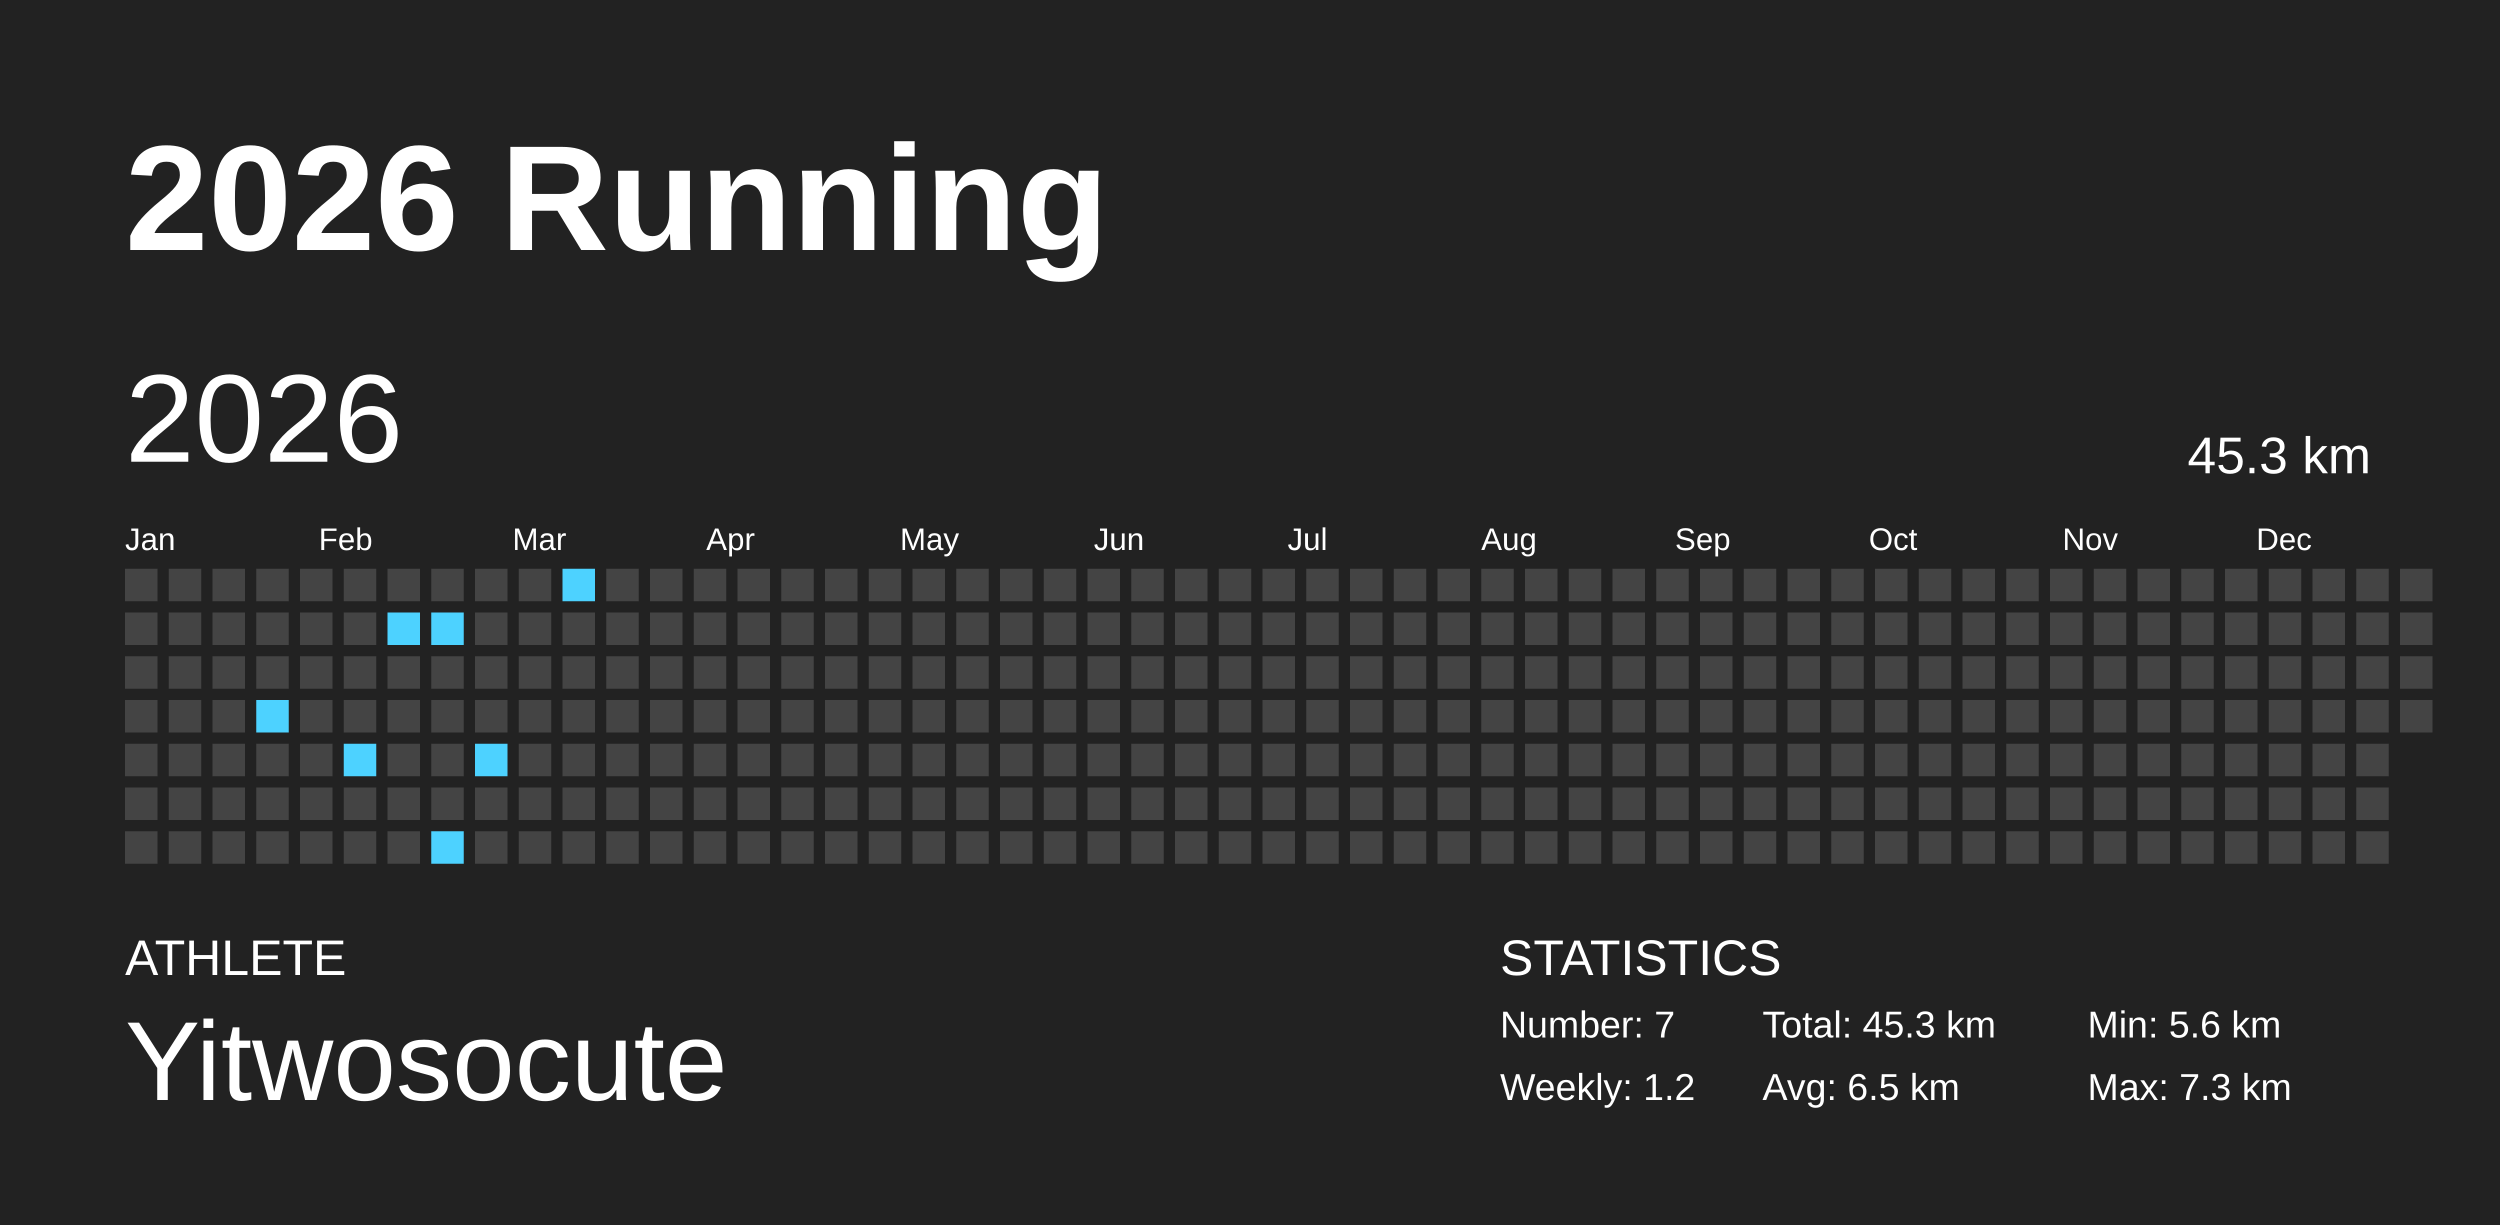
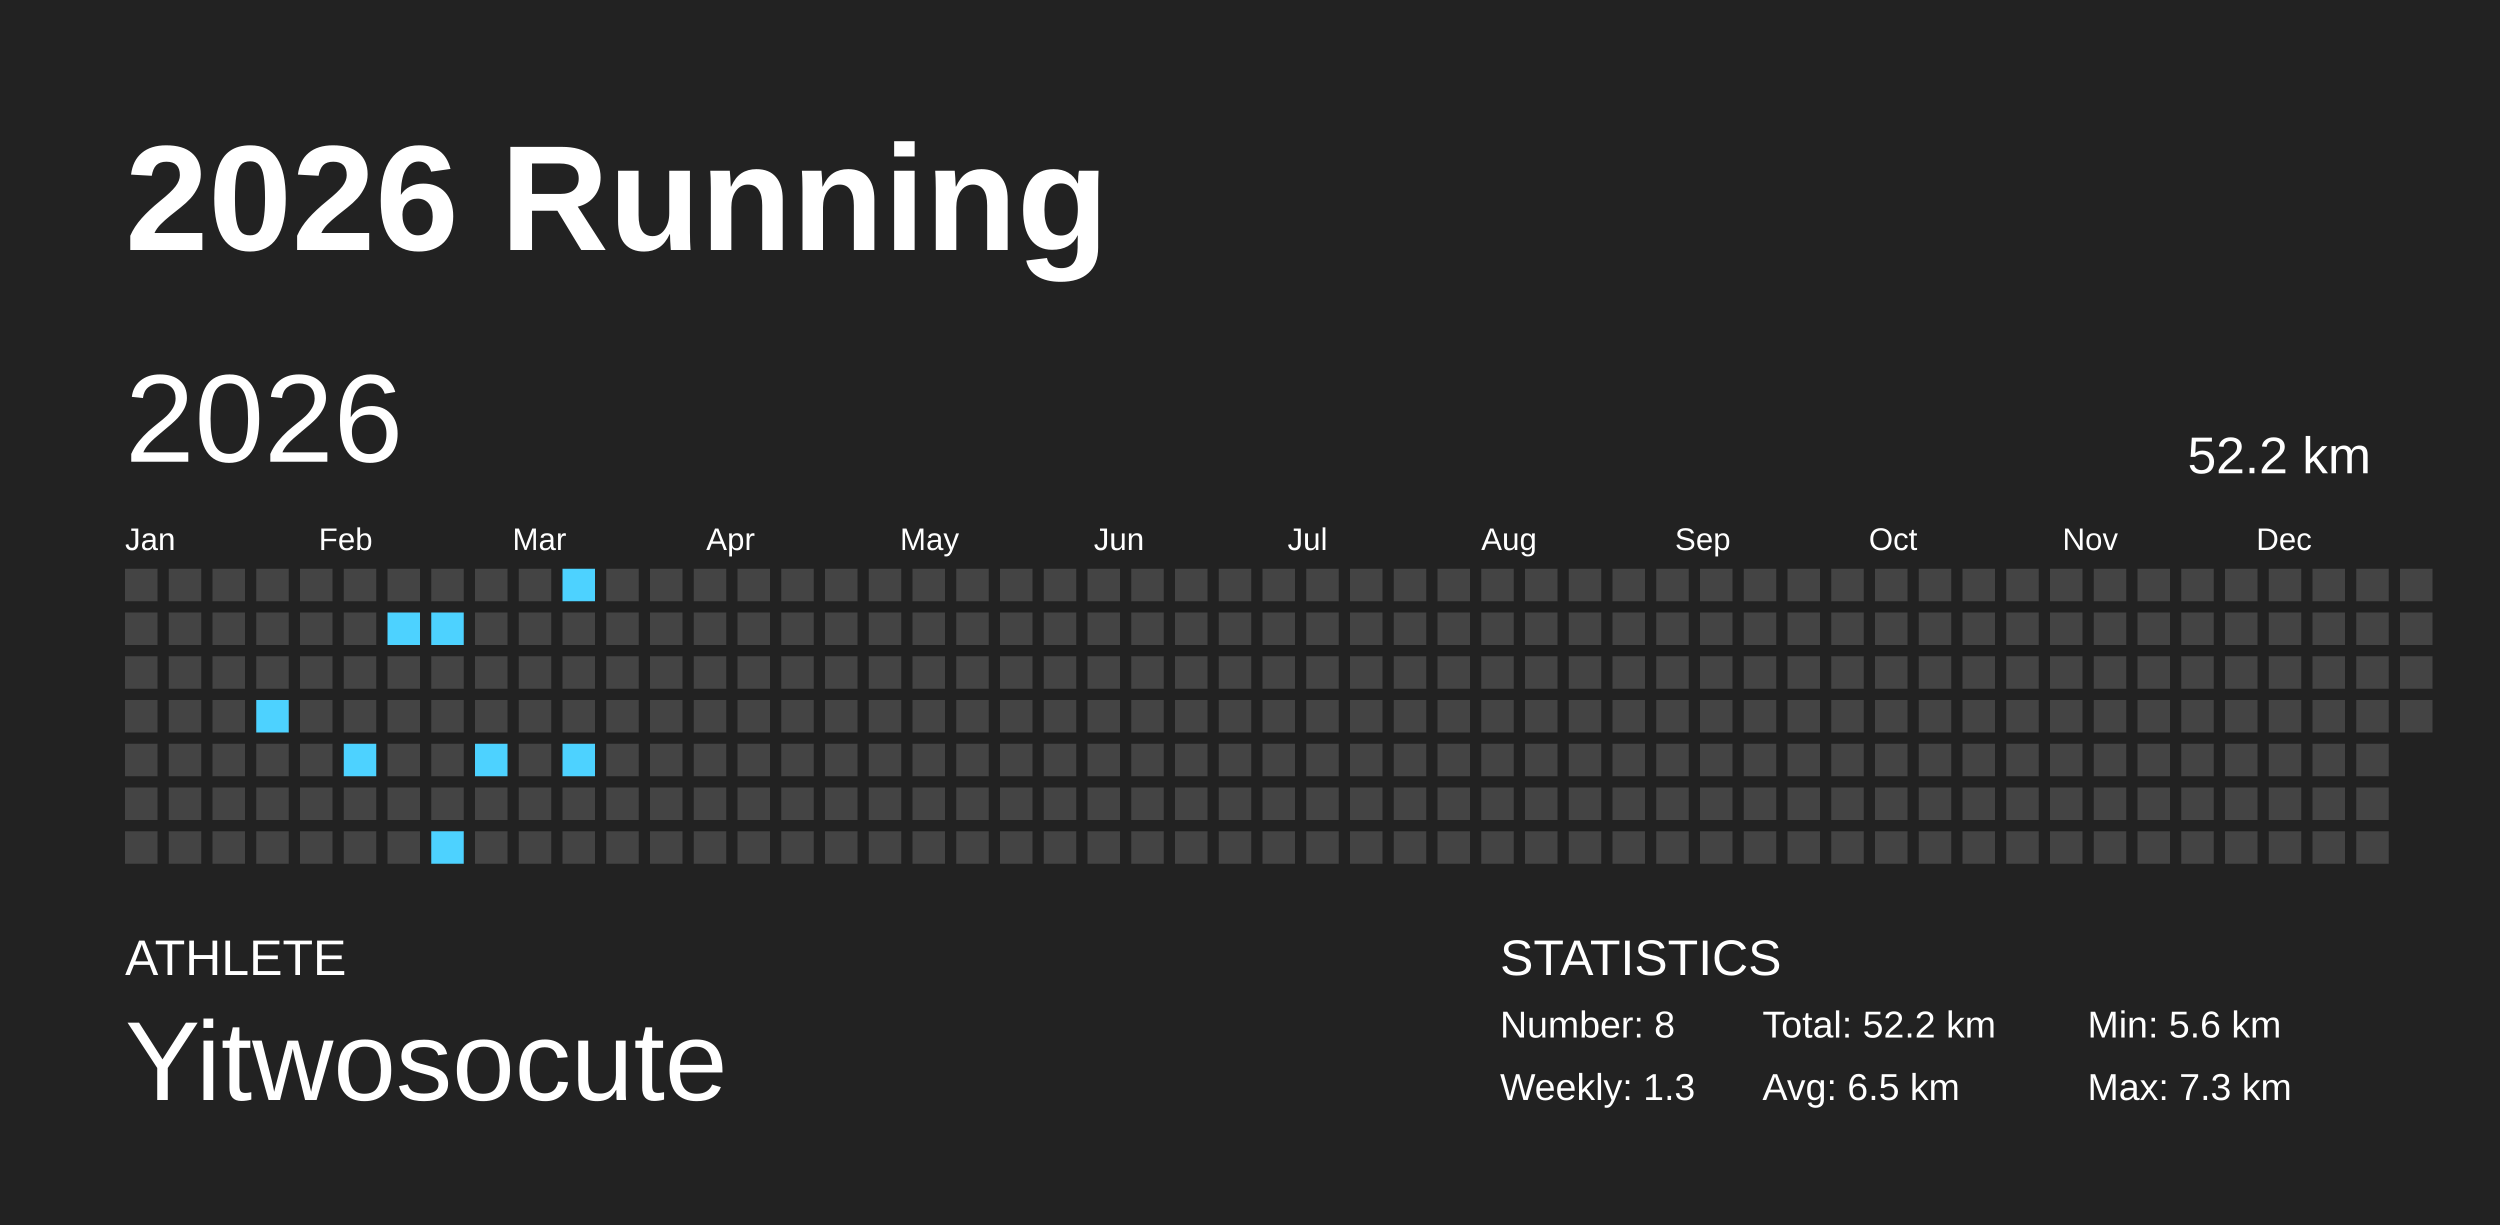
<svg xmlns="http://www.w3.org/2000/svg" baseProfile="full" height="98mm" version="1.1" viewBox="0,0,200,98" width="200mm">
  <defs />
  <rect fill="#222222" height="98" width="200" x="0" y="0" />
  <text fill="#FFFFFF" style="font-size:12px; font-family:Arial; font-weight:bold;" x="10" y="20">2026 Running</text>
  <text fill="#FFFFFF" style="font-size:4px; font-family:Arial" x="10" y="78">ATHLETE</text>
  <text fill="#FFFFFF" style="font-size:9px; font-family:Arial" x="10" y="88">Yitwosocute</text>
  <text fill="#FFFFFF" style="font-size:4px; font-family:Arial" x="120" y="78">STATISTICS</text>
-   <text fill="#FFFFFF" style="font-size:3px; font-family:Arial" x="120" y="83">Number: 7</text>
-   <text fill="#FFFFFF" style="font-size:3px; font-family:Arial" x="120" y="88">Weekly: 1.2</text>
-   <text fill="#FFFFFF" style="font-size:3px; font-family:Arial" x="141" y="83">Total: 45.3 km</text>
+   <text fill="#FFFFFF" style="font-size:3px; font-family:Arial" x="120" y="83">Number: 8</text>
+   <text fill="#FFFFFF" style="font-size:3px; font-family:Arial" x="120" y="88">Weekly: 1.3</text>
+   <text fill="#FFFFFF" style="font-size:3px; font-family:Arial" x="141" y="83">Total: 52.2 km</text>
  <text fill="#FFFFFF" style="font-size:3px; font-family:Arial" x="141" y="88">Avg: 6.5 km</text>
  <text fill="#FFFFFF" style="font-size:3px; font-family:Arial" x="167" y="83">Min: 5.6 km</text>
  <text fill="#FFFFFF" style="font-size:3px; font-family:Arial" x="167" y="88">Max: 7.3 km</text>
  <text dominant-baseline="hanging" fill="#FFFFFF" style="font-size:10.0px; font-family:Arial;" x="10" y="30">2026</text>
-   <text dominant-baseline="hanging" fill="#FFFFFF" style="font-size:4.125px; font-family:Arial;" x="175" y="35">45.3 km</text>
+   <text dominant-baseline="hanging" fill="#FFFFFF" style="font-size:4.125px; font-family:Arial;" x="175" y="35">52.2 km</text>
  <text fill="#FFFFFF" style="font-size:2.5px; font-family:Arial" x="10.0" y="44">Jan</text>
  <text fill="#FFFFFF" style="font-size:2.5px; font-family:Arial" x="25.5" y="44">Feb</text>
  <text fill="#FFFFFF" style="font-size:2.5px; font-family:Arial" x="41.0" y="44">Mar</text>
  <text fill="#FFFFFF" style="font-size:2.5px; font-family:Arial" x="56.5" y="44">Apr</text>
  <text fill="#FFFFFF" style="font-size:2.5px; font-family:Arial" x="72.0" y="44">May</text>
  <text fill="#FFFFFF" style="font-size:2.5px; font-family:Arial" x="87.5" y="44">Jun</text>
  <text fill="#FFFFFF" style="font-size:2.5px; font-family:Arial" x="103.0" y="44">Jul</text>
  <text fill="#FFFFFF" style="font-size:2.5px; font-family:Arial" x="118.5" y="44">Aug</text>
  <text fill="#FFFFFF" style="font-size:2.5px; font-family:Arial" x="134.0" y="44">Sep</text>
  <text fill="#FFFFFF" style="font-size:2.5px; font-family:Arial" x="149.5" y="44">Oct</text>
  <text fill="#FFFFFF" style="font-size:2.5px; font-family:Arial" x="165.0" y="44">Nov</text>
  <text fill="#FFFFFF" style="font-size:2.5px; font-family:Arial" x="180.5" y="44">Dec</text>
  <rect fill="#444444" height="2.6" width="2.6" x="10.0" y="45.5" />
  <rect fill="#444444" height="2.6" width="2.6" x="10.0" y="49.0" />
  <rect fill="#444444" height="2.6" width="2.6" x="10.0" y="52.5" />
  <rect fill="#444444" height="2.6" width="2.6" x="10.0" y="56.0" />
  <rect fill="#444444" height="2.6" width="2.6" x="10.0" y="59.5" />
  <rect fill="#444444" height="2.6" width="2.6" x="10.0" y="63.0" />
  <rect fill="#444444" height="2.6" width="2.6" x="10.0" y="66.5" />
  <rect fill="#444444" height="2.6" width="2.6" x="13.5" y="45.5" />
  <rect fill="#444444" height="2.6" width="2.6" x="13.5" y="49.0" />
  <rect fill="#444444" height="2.6" width="2.6" x="13.5" y="52.5" />
  <rect fill="#444444" height="2.6" width="2.6" x="13.5" y="56.0" />
  <rect fill="#444444" height="2.6" width="2.6" x="13.5" y="59.5" />
  <rect fill="#444444" height="2.6" width="2.6" x="13.5" y="63.0" />
  <rect fill="#444444" height="2.6" width="2.6" x="13.5" y="66.5" />
  <rect fill="#444444" height="2.6" width="2.6" x="17.0" y="45.5" />
  <rect fill="#444444" height="2.6" width="2.6" x="17.0" y="49.0" />
  <rect fill="#444444" height="2.6" width="2.6" x="17.0" y="52.5" />
  <rect fill="#444444" height="2.6" width="2.6" x="17.0" y="56.0" />
  <rect fill="#444444" height="2.6" width="2.6" x="17.0" y="59.5" />
  <rect fill="#444444" height="2.6" width="2.6" x="17.0" y="63.0" />
  <rect fill="#444444" height="2.6" width="2.6" x="17.0" y="66.5" />
  <rect fill="#444444" height="2.6" width="2.6" x="20.5" y="45.5" />
  <rect fill="#444444" height="2.6" width="2.6" x="20.5" y="49.0" />
  <rect fill="#444444" height="2.6" width="2.6" x="20.5" y="52.5" />
  <rect fill="#4dd2ff" height="2.6" width="2.6" x="20.5" y="56.0" />
  <rect fill="#444444" height="2.6" width="2.6" x="20.5" y="59.5" />
  <rect fill="#444444" height="2.6" width="2.6" x="20.5" y="63.0" />
  <rect fill="#444444" height="2.6" width="2.6" x="20.5" y="66.5" />
  <rect fill="#444444" height="2.6" width="2.6" x="24.0" y="45.5" />
  <rect fill="#444444" height="2.6" width="2.6" x="24.0" y="49.0" />
  <rect fill="#444444" height="2.6" width="2.6" x="24.0" y="52.5" />
  <rect fill="#444444" height="2.6" width="2.6" x="24.0" y="56.0" />
  <rect fill="#444444" height="2.6" width="2.6" x="24.0" y="59.5" />
  <rect fill="#444444" height="2.6" width="2.6" x="24.0" y="63.0" />
  <rect fill="#444444" height="2.6" width="2.6" x="24.0" y="66.5" />
  <rect fill="#444444" height="2.6" width="2.6" x="27.5" y="45.5" />
  <rect fill="#444444" height="2.6" width="2.6" x="27.5" y="49.0" />
  <rect fill="#444444" height="2.6" width="2.6" x="27.5" y="52.5" />
  <rect fill="#444444" height="2.6" width="2.6" x="27.5" y="56.0" />
  <rect fill="#4dd2ff" height="2.6" width="2.6" x="27.5" y="59.5" />
  <rect fill="#444444" height="2.6" width="2.6" x="27.5" y="63.0" />
  <rect fill="#444444" height="2.6" width="2.6" x="27.5" y="66.5" />
  <rect fill="#444444" height="2.6" width="2.6" x="31.0" y="45.5" />
  <rect fill="#4dd2ff" height="2.6" width="2.6" x="31.0" y="49.0" />
  <rect fill="#444444" height="2.6" width="2.6" x="31.0" y="52.5" />
  <rect fill="#444444" height="2.6" width="2.6" x="31.0" y="56.0" />
  <rect fill="#444444" height="2.6" width="2.6" x="31.0" y="59.5" />
  <rect fill="#444444" height="2.6" width="2.6" x="31.0" y="63.0" />
  <rect fill="#444444" height="2.6" width="2.6" x="31.0" y="66.5" />
  <rect fill="#444444" height="2.6" width="2.6" x="34.5" y="45.5" />
  <rect fill="#4dd2ff" height="2.6" width="2.6" x="34.5" y="49.0" />
  <rect fill="#444444" height="2.6" width="2.6" x="34.5" y="52.5" />
  <rect fill="#444444" height="2.6" width="2.6" x="34.5" y="56.0" />
  <rect fill="#444444" height="2.6" width="2.6" x="34.5" y="59.5" />
  <rect fill="#444444" height="2.6" width="2.6" x="34.5" y="63.0" />
  <rect fill="#4dd2ff" height="2.6" width="2.6" x="34.5" y="66.5" />
  <rect fill="#444444" height="2.6" width="2.6" x="38.0" y="45.5" />
  <rect fill="#444444" height="2.6" width="2.6" x="38.0" y="49.0" />
  <rect fill="#444444" height="2.6" width="2.6" x="38.0" y="52.5" />
  <rect fill="#444444" height="2.6" width="2.6" x="38.0" y="56.0" />
  <rect fill="#4dd2ff" height="2.6" width="2.6" x="38.0" y="59.5" />
  <rect fill="#444444" height="2.6" width="2.6" x="38.0" y="63.0" />
  <rect fill="#444444" height="2.6" width="2.6" x="38.0" y="66.5" />
  <rect fill="#444444" height="2.6" width="2.6" x="41.5" y="45.5" />
  <rect fill="#444444" height="2.6" width="2.6" x="41.5" y="49.0" />
  <rect fill="#444444" height="2.6" width="2.6" x="41.5" y="52.5" />
  <rect fill="#444444" height="2.6" width="2.6" x="41.5" y="56.0" />
  <rect fill="#444444" height="2.6" width="2.6" x="41.5" y="59.5" />
  <rect fill="#444444" height="2.6" width="2.6" x="41.5" y="63.0" />
  <rect fill="#444444" height="2.6" width="2.6" x="41.5" y="66.5" />
  <rect fill="#4dd2ff" height="2.6" width="2.6" x="45.0" y="45.5" />
  <rect fill="#444444" height="2.6" width="2.6" x="45.0" y="49.0" />
  <rect fill="#444444" height="2.6" width="2.6" x="45.0" y="52.5" />
  <rect fill="#444444" height="2.6" width="2.6" x="45.0" y="56.0" />
-   <rect fill="#444444" height="2.6" width="2.6" x="45.0" y="59.5" />
+   <rect fill="#4dd2ff" height="2.6" width="2.6" x="45.0" y="59.5" />
  <rect fill="#444444" height="2.6" width="2.6" x="45.0" y="63.0" />
  <rect fill="#444444" height="2.6" width="2.6" x="45.0" y="66.5" />
  <rect fill="#444444" height="2.6" width="2.6" x="48.5" y="45.5" />
  <rect fill="#444444" height="2.6" width="2.6" x="48.5" y="49.0" />
  <rect fill="#444444" height="2.6" width="2.6" x="48.5" y="52.5" />
  <rect fill="#444444" height="2.6" width="2.6" x="48.5" y="56.0" />
  <rect fill="#444444" height="2.6" width="2.6" x="48.5" y="59.5" />
  <rect fill="#444444" height="2.6" width="2.6" x="48.5" y="63.0" />
  <rect fill="#444444" height="2.6" width="2.6" x="48.5" y="66.5" />
  <rect fill="#444444" height="2.6" width="2.6" x="52.0" y="45.5" />
  <rect fill="#444444" height="2.6" width="2.6" x="52.0" y="49.0" />
  <rect fill="#444444" height="2.6" width="2.6" x="52.0" y="52.5" />
  <rect fill="#444444" height="2.6" width="2.6" x="52.0" y="56.0" />
  <rect fill="#444444" height="2.6" width="2.6" x="52.0" y="59.5" />
  <rect fill="#444444" height="2.6" width="2.6" x="52.0" y="63.0" />
  <rect fill="#444444" height="2.6" width="2.6" x="52.0" y="66.5" />
  <rect fill="#444444" height="2.6" width="2.6" x="55.5" y="45.5" />
  <rect fill="#444444" height="2.6" width="2.6" x="55.5" y="49.0" />
  <rect fill="#444444" height="2.6" width="2.6" x="55.5" y="52.5" />
  <rect fill="#444444" height="2.6" width="2.6" x="55.5" y="56.0" />
  <rect fill="#444444" height="2.6" width="2.6" x="55.5" y="59.5" />
  <rect fill="#444444" height="2.6" width="2.6" x="55.5" y="63.0" />
  <rect fill="#444444" height="2.6" width="2.6" x="55.5" y="66.5" />
  <rect fill="#444444" height="2.6" width="2.6" x="59.0" y="45.5" />
  <rect fill="#444444" height="2.6" width="2.6" x="59.0" y="49.0" />
  <rect fill="#444444" height="2.6" width="2.6" x="59.0" y="52.5" />
  <rect fill="#444444" height="2.6" width="2.6" x="59.0" y="56.0" />
  <rect fill="#444444" height="2.6" width="2.6" x="59.0" y="59.5" />
  <rect fill="#444444" height="2.6" width="2.6" x="59.0" y="63.0" />
  <rect fill="#444444" height="2.6" width="2.6" x="59.0" y="66.5" />
  <rect fill="#444444" height="2.6" width="2.6" x="62.5" y="45.5" />
  <rect fill="#444444" height="2.6" width="2.6" x="62.5" y="49.0" />
  <rect fill="#444444" height="2.6" width="2.6" x="62.5" y="52.5" />
  <rect fill="#444444" height="2.6" width="2.6" x="62.5" y="56.0" />
  <rect fill="#444444" height="2.6" width="2.6" x="62.5" y="59.5" />
  <rect fill="#444444" height="2.6" width="2.6" x="62.5" y="63.0" />
  <rect fill="#444444" height="2.6" width="2.6" x="62.5" y="66.5" />
  <rect fill="#444444" height="2.6" width="2.6" x="66.0" y="45.5" />
  <rect fill="#444444" height="2.6" width="2.6" x="66.0" y="49.0" />
  <rect fill="#444444" height="2.6" width="2.6" x="66.0" y="52.5" />
  <rect fill="#444444" height="2.6" width="2.6" x="66.0" y="56.0" />
  <rect fill="#444444" height="2.6" width="2.6" x="66.0" y="59.5" />
  <rect fill="#444444" height="2.6" width="2.6" x="66.0" y="63.0" />
  <rect fill="#444444" height="2.6" width="2.6" x="66.0" y="66.5" />
  <rect fill="#444444" height="2.6" width="2.6" x="69.5" y="45.5" />
  <rect fill="#444444" height="2.6" width="2.6" x="69.5" y="49.0" />
  <rect fill="#444444" height="2.6" width="2.6" x="69.5" y="52.5" />
  <rect fill="#444444" height="2.6" width="2.6" x="69.5" y="56.0" />
  <rect fill="#444444" height="2.6" width="2.6" x="69.5" y="59.5" />
  <rect fill="#444444" height="2.6" width="2.6" x="69.5" y="63.0" />
  <rect fill="#444444" height="2.6" width="2.6" x="69.5" y="66.5" />
  <rect fill="#444444" height="2.6" width="2.6" x="73.0" y="45.5" />
  <rect fill="#444444" height="2.6" width="2.6" x="73.0" y="49.0" />
  <rect fill="#444444" height="2.6" width="2.6" x="73.0" y="52.5" />
  <rect fill="#444444" height="2.6" width="2.6" x="73.0" y="56.0" />
  <rect fill="#444444" height="2.6" width="2.6" x="73.0" y="59.5" />
  <rect fill="#444444" height="2.6" width="2.6" x="73.0" y="63.0" />
  <rect fill="#444444" height="2.6" width="2.6" x="73.0" y="66.5" />
  <rect fill="#444444" height="2.6" width="2.6" x="76.5" y="45.5" />
  <rect fill="#444444" height="2.6" width="2.6" x="76.5" y="49.0" />
  <rect fill="#444444" height="2.6" width="2.6" x="76.5" y="52.5" />
  <rect fill="#444444" height="2.6" width="2.6" x="76.5" y="56.0" />
  <rect fill="#444444" height="2.6" width="2.6" x="76.5" y="59.5" />
  <rect fill="#444444" height="2.6" width="2.6" x="76.5" y="63.0" />
  <rect fill="#444444" height="2.6" width="2.6" x="76.5" y="66.5" />
  <rect fill="#444444" height="2.6" width="2.6" x="80.0" y="45.5" />
  <rect fill="#444444" height="2.6" width="2.6" x="80.0" y="49.0" />
  <rect fill="#444444" height="2.6" width="2.6" x="80.0" y="52.5" />
  <rect fill="#444444" height="2.6" width="2.6" x="80.0" y="56.0" />
  <rect fill="#444444" height="2.6" width="2.6" x="80.0" y="59.5" />
  <rect fill="#444444" height="2.6" width="2.6" x="80.0" y="63.0" />
  <rect fill="#444444" height="2.6" width="2.6" x="80.0" y="66.5" />
  <rect fill="#444444" height="2.6" width="2.6" x="83.5" y="45.5" />
  <rect fill="#444444" height="2.6" width="2.6" x="83.5" y="49.0" />
  <rect fill="#444444" height="2.6" width="2.6" x="83.5" y="52.5" />
  <rect fill="#444444" height="2.6" width="2.6" x="83.5" y="56.0" />
  <rect fill="#444444" height="2.6" width="2.6" x="83.5" y="59.5" />
  <rect fill="#444444" height="2.6" width="2.6" x="83.5" y="63.0" />
  <rect fill="#444444" height="2.6" width="2.6" x="83.5" y="66.5" />
  <rect fill="#444444" height="2.6" width="2.6" x="87.0" y="45.5" />
  <rect fill="#444444" height="2.6" width="2.6" x="87.0" y="49.0" />
  <rect fill="#444444" height="2.6" width="2.6" x="87.0" y="52.5" />
  <rect fill="#444444" height="2.6" width="2.6" x="87.0" y="56.0" />
  <rect fill="#444444" height="2.6" width="2.6" x="87.0" y="59.5" />
  <rect fill="#444444" height="2.6" width="2.6" x="87.0" y="63.0" />
  <rect fill="#444444" height="2.6" width="2.6" x="87.0" y="66.5" />
  <rect fill="#444444" height="2.6" width="2.6" x="90.5" y="45.5" />
  <rect fill="#444444" height="2.6" width="2.6" x="90.5" y="49.0" />
  <rect fill="#444444" height="2.6" width="2.6" x="90.5" y="52.5" />
  <rect fill="#444444" height="2.6" width="2.6" x="90.5" y="56.0" />
  <rect fill="#444444" height="2.6" width="2.6" x="90.5" y="59.5" />
  <rect fill="#444444" height="2.6" width="2.6" x="90.5" y="63.0" />
  <rect fill="#444444" height="2.6" width="2.6" x="90.5" y="66.5" />
  <rect fill="#444444" height="2.6" width="2.6" x="94.0" y="45.5" />
  <rect fill="#444444" height="2.6" width="2.6" x="94.0" y="49.0" />
  <rect fill="#444444" height="2.6" width="2.6" x="94.0" y="52.5" />
  <rect fill="#444444" height="2.6" width="2.6" x="94.0" y="56.0" />
  <rect fill="#444444" height="2.6" width="2.6" x="94.0" y="59.5" />
  <rect fill="#444444" height="2.6" width="2.6" x="94.0" y="63.0" />
  <rect fill="#444444" height="2.6" width="2.6" x="94.0" y="66.5" />
  <rect fill="#444444" height="2.6" width="2.6" x="97.5" y="45.5" />
  <rect fill="#444444" height="2.6" width="2.6" x="97.5" y="49.0" />
  <rect fill="#444444" height="2.6" width="2.6" x="97.5" y="52.5" />
  <rect fill="#444444" height="2.6" width="2.6" x="97.5" y="56.0" />
  <rect fill="#444444" height="2.6" width="2.6" x="97.5" y="59.5" />
  <rect fill="#444444" height="2.6" width="2.6" x="97.5" y="63.0" />
  <rect fill="#444444" height="2.6" width="2.6" x="97.5" y="66.5" />
  <rect fill="#444444" height="2.6" width="2.6" x="101.0" y="45.5" />
  <rect fill="#444444" height="2.6" width="2.6" x="101.0" y="49.0" />
  <rect fill="#444444" height="2.6" width="2.6" x="101.0" y="52.5" />
  <rect fill="#444444" height="2.6" width="2.6" x="101.0" y="56.0" />
  <rect fill="#444444" height="2.6" width="2.6" x="101.0" y="59.5" />
  <rect fill="#444444" height="2.6" width="2.6" x="101.0" y="63.0" />
  <rect fill="#444444" height="2.6" width="2.6" x="101.0" y="66.5" />
  <rect fill="#444444" height="2.6" width="2.6" x="104.5" y="45.5" />
  <rect fill="#444444" height="2.6" width="2.6" x="104.5" y="49.0" />
  <rect fill="#444444" height="2.6" width="2.6" x="104.5" y="52.5" />
  <rect fill="#444444" height="2.6" width="2.6" x="104.5" y="56.0" />
  <rect fill="#444444" height="2.6" width="2.6" x="104.5" y="59.5" />
  <rect fill="#444444" height="2.6" width="2.6" x="104.5" y="63.0" />
  <rect fill="#444444" height="2.6" width="2.6" x="104.5" y="66.5" />
  <rect fill="#444444" height="2.6" width="2.6" x="108.0" y="45.5" />
  <rect fill="#444444" height="2.6" width="2.6" x="108.0" y="49.0" />
  <rect fill="#444444" height="2.6" width="2.6" x="108.0" y="52.5" />
  <rect fill="#444444" height="2.6" width="2.6" x="108.0" y="56.0" />
  <rect fill="#444444" height="2.6" width="2.6" x="108.0" y="59.5" />
  <rect fill="#444444" height="2.6" width="2.6" x="108.0" y="63.0" />
  <rect fill="#444444" height="2.6" width="2.6" x="108.0" y="66.5" />
  <rect fill="#444444" height="2.6" width="2.6" x="111.5" y="45.5" />
  <rect fill="#444444" height="2.6" width="2.6" x="111.5" y="49.0" />
  <rect fill="#444444" height="2.6" width="2.6" x="111.5" y="52.5" />
  <rect fill="#444444" height="2.6" width="2.6" x="111.5" y="56.0" />
  <rect fill="#444444" height="2.6" width="2.6" x="111.5" y="59.5" />
  <rect fill="#444444" height="2.6" width="2.6" x="111.5" y="63.0" />
  <rect fill="#444444" height="2.6" width="2.6" x="111.5" y="66.5" />
  <rect fill="#444444" height="2.6" width="2.6" x="115.0" y="45.5" />
  <rect fill="#444444" height="2.6" width="2.6" x="115.0" y="49.0" />
  <rect fill="#444444" height="2.6" width="2.6" x="115.0" y="52.5" />
  <rect fill="#444444" height="2.6" width="2.6" x="115.0" y="56.0" />
  <rect fill="#444444" height="2.6" width="2.6" x="115.0" y="59.5" />
  <rect fill="#444444" height="2.6" width="2.6" x="115.0" y="63.0" />
  <rect fill="#444444" height="2.6" width="2.6" x="115.0" y="66.5" />
  <rect fill="#444444" height="2.6" width="2.6" x="118.5" y="45.5" />
  <rect fill="#444444" height="2.6" width="2.6" x="118.5" y="49.0" />
  <rect fill="#444444" height="2.6" width="2.6" x="118.5" y="52.5" />
  <rect fill="#444444" height="2.6" width="2.6" x="118.5" y="56.0" />
  <rect fill="#444444" height="2.6" width="2.6" x="118.5" y="59.5" />
  <rect fill="#444444" height="2.6" width="2.6" x="118.5" y="63.0" />
  <rect fill="#444444" height="2.6" width="2.6" x="118.5" y="66.5" />
  <rect fill="#444444" height="2.6" width="2.6" x="122.0" y="45.5" />
  <rect fill="#444444" height="2.6" width="2.6" x="122.0" y="49.0" />
  <rect fill="#444444" height="2.6" width="2.6" x="122.0" y="52.5" />
  <rect fill="#444444" height="2.6" width="2.6" x="122.0" y="56.0" />
  <rect fill="#444444" height="2.6" width="2.6" x="122.0" y="59.5" />
  <rect fill="#444444" height="2.6" width="2.6" x="122.0" y="63.0" />
  <rect fill="#444444" height="2.6" width="2.6" x="122.0" y="66.5" />
  <rect fill="#444444" height="2.6" width="2.6" x="125.5" y="45.5" />
  <rect fill="#444444" height="2.6" width="2.6" x="125.5" y="49.0" />
  <rect fill="#444444" height="2.6" width="2.6" x="125.5" y="52.5" />
  <rect fill="#444444" height="2.6" width="2.6" x="125.5" y="56.0" />
  <rect fill="#444444" height="2.6" width="2.6" x="125.5" y="59.5" />
  <rect fill="#444444" height="2.6" width="2.6" x="125.5" y="63.0" />
  <rect fill="#444444" height="2.6" width="2.6" x="125.5" y="66.5" />
  <rect fill="#444444" height="2.6" width="2.6" x="129.0" y="45.5" />
  <rect fill="#444444" height="2.6" width="2.6" x="129.0" y="49.0" />
  <rect fill="#444444" height="2.6" width="2.6" x="129.0" y="52.5" />
  <rect fill="#444444" height="2.6" width="2.6" x="129.0" y="56.0" />
  <rect fill="#444444" height="2.6" width="2.6" x="129.0" y="59.5" />
  <rect fill="#444444" height="2.6" width="2.6" x="129.0" y="63.0" />
  <rect fill="#444444" height="2.6" width="2.6" x="129.0" y="66.5" />
  <rect fill="#444444" height="2.6" width="2.6" x="132.5" y="45.5" />
  <rect fill="#444444" height="2.6" width="2.6" x="132.5" y="49.0" />
  <rect fill="#444444" height="2.6" width="2.6" x="132.5" y="52.5" />
  <rect fill="#444444" height="2.6" width="2.6" x="132.5" y="56.0" />
  <rect fill="#444444" height="2.6" width="2.6" x="132.5" y="59.5" />
  <rect fill="#444444" height="2.6" width="2.6" x="132.5" y="63.0" />
  <rect fill="#444444" height="2.6" width="2.6" x="132.5" y="66.5" />
  <rect fill="#444444" height="2.6" width="2.6" x="136.0" y="45.5" />
  <rect fill="#444444" height="2.6" width="2.6" x="136.0" y="49.0" />
  <rect fill="#444444" height="2.6" width="2.6" x="136.0" y="52.5" />
  <rect fill="#444444" height="2.6" width="2.6" x="136.0" y="56.0" />
  <rect fill="#444444" height="2.6" width="2.6" x="136.0" y="59.5" />
  <rect fill="#444444" height="2.6" width="2.6" x="136.0" y="63.0" />
  <rect fill="#444444" height="2.6" width="2.6" x="136.0" y="66.5" />
  <rect fill="#444444" height="2.6" width="2.6" x="139.5" y="45.5" />
  <rect fill="#444444" height="2.6" width="2.6" x="139.5" y="49.0" />
  <rect fill="#444444" height="2.6" width="2.6" x="139.5" y="52.5" />
  <rect fill="#444444" height="2.6" width="2.6" x="139.5" y="56.0" />
  <rect fill="#444444" height="2.6" width="2.6" x="139.5" y="59.5" />
  <rect fill="#444444" height="2.6" width="2.6" x="139.5" y="63.0" />
  <rect fill="#444444" height="2.6" width="2.6" x="139.5" y="66.5" />
  <rect fill="#444444" height="2.6" width="2.6" x="143.0" y="45.5" />
  <rect fill="#444444" height="2.6" width="2.6" x="143.0" y="49.0" />
  <rect fill="#444444" height="2.6" width="2.6" x="143.0" y="52.5" />
  <rect fill="#444444" height="2.6" width="2.6" x="143.0" y="56.0" />
  <rect fill="#444444" height="2.6" width="2.6" x="143.0" y="59.5" />
  <rect fill="#444444" height="2.6" width="2.6" x="143.0" y="63.0" />
  <rect fill="#444444" height="2.6" width="2.6" x="143.0" y="66.5" />
  <rect fill="#444444" height="2.6" width="2.6" x="146.5" y="45.5" />
  <rect fill="#444444" height="2.6" width="2.6" x="146.5" y="49.0" />
  <rect fill="#444444" height="2.6" width="2.6" x="146.5" y="52.5" />
  <rect fill="#444444" height="2.6" width="2.6" x="146.5" y="56.0" />
  <rect fill="#444444" height="2.6" width="2.6" x="146.5" y="59.5" />
  <rect fill="#444444" height="2.6" width="2.6" x="146.5" y="63.0" />
  <rect fill="#444444" height="2.6" width="2.6" x="146.5" y="66.5" />
  <rect fill="#444444" height="2.6" width="2.6" x="150.0" y="45.5" />
  <rect fill="#444444" height="2.6" width="2.6" x="150.0" y="49.0" />
  <rect fill="#444444" height="2.6" width="2.6" x="150.0" y="52.5" />
  <rect fill="#444444" height="2.6" width="2.6" x="150.0" y="56.0" />
  <rect fill="#444444" height="2.6" width="2.6" x="150.0" y="59.5" />
  <rect fill="#444444" height="2.6" width="2.6" x="150.0" y="63.0" />
  <rect fill="#444444" height="2.6" width="2.6" x="150.0" y="66.5" />
  <rect fill="#444444" height="2.6" width="2.6" x="153.5" y="45.5" />
  <rect fill="#444444" height="2.6" width="2.6" x="153.5" y="49.0" />
  <rect fill="#444444" height="2.6" width="2.6" x="153.5" y="52.5" />
  <rect fill="#444444" height="2.6" width="2.6" x="153.5" y="56.0" />
  <rect fill="#444444" height="2.6" width="2.6" x="153.5" y="59.5" />
  <rect fill="#444444" height="2.6" width="2.6" x="153.5" y="63.0" />
  <rect fill="#444444" height="2.6" width="2.6" x="153.5" y="66.5" />
  <rect fill="#444444" height="2.6" width="2.6" x="157.0" y="45.5" />
  <rect fill="#444444" height="2.6" width="2.6" x="157.0" y="49.0" />
  <rect fill="#444444" height="2.6" width="2.6" x="157.0" y="52.5" />
  <rect fill="#444444" height="2.6" width="2.6" x="157.0" y="56.0" />
  <rect fill="#444444" height="2.6" width="2.6" x="157.0" y="59.5" />
  <rect fill="#444444" height="2.6" width="2.6" x="157.0" y="63.0" />
  <rect fill="#444444" height="2.6" width="2.6" x="157.0" y="66.5" />
  <rect fill="#444444" height="2.6" width="2.6" x="160.5" y="45.5" />
  <rect fill="#444444" height="2.6" width="2.6" x="160.5" y="49.0" />
  <rect fill="#444444" height="2.6" width="2.6" x="160.5" y="52.5" />
  <rect fill="#444444" height="2.6" width="2.6" x="160.5" y="56.0" />
  <rect fill="#444444" height="2.6" width="2.6" x="160.5" y="59.5" />
  <rect fill="#444444" height="2.6" width="2.6" x="160.5" y="63.0" />
  <rect fill="#444444" height="2.6" width="2.6" x="160.5" y="66.5" />
  <rect fill="#444444" height="2.6" width="2.6" x="164.0" y="45.5" />
  <rect fill="#444444" height="2.6" width="2.6" x="164.0" y="49.0" />
  <rect fill="#444444" height="2.6" width="2.6" x="164.0" y="52.5" />
  <rect fill="#444444" height="2.6" width="2.6" x="164.0" y="56.0" />
  <rect fill="#444444" height="2.6" width="2.6" x="164.0" y="59.5" />
  <rect fill="#444444" height="2.6" width="2.6" x="164.0" y="63.0" />
  <rect fill="#444444" height="2.6" width="2.6" x="164.0" y="66.5" />
  <rect fill="#444444" height="2.6" width="2.6" x="167.5" y="45.5" />
  <rect fill="#444444" height="2.6" width="2.6" x="167.5" y="49.0" />
  <rect fill="#444444" height="2.6" width="2.6" x="167.5" y="52.5" />
  <rect fill="#444444" height="2.6" width="2.6" x="167.5" y="56.0" />
  <rect fill="#444444" height="2.6" width="2.6" x="167.5" y="59.5" />
  <rect fill="#444444" height="2.6" width="2.6" x="167.5" y="63.0" />
  <rect fill="#444444" height="2.6" width="2.6" x="167.5" y="66.5" />
  <rect fill="#444444" height="2.6" width="2.6" x="171.0" y="45.5" />
  <rect fill="#444444" height="2.6" width="2.6" x="171.0" y="49.0" />
  <rect fill="#444444" height="2.6" width="2.6" x="171.0" y="52.5" />
  <rect fill="#444444" height="2.6" width="2.6" x="171.0" y="56.0" />
  <rect fill="#444444" height="2.6" width="2.6" x="171.0" y="59.5" />
  <rect fill="#444444" height="2.6" width="2.6" x="171.0" y="63.0" />
  <rect fill="#444444" height="2.6" width="2.6" x="171.0" y="66.5" />
  <rect fill="#444444" height="2.6" width="2.6" x="174.5" y="45.5" />
  <rect fill="#444444" height="2.6" width="2.6" x="174.5" y="49.0" />
  <rect fill="#444444" height="2.6" width="2.6" x="174.5" y="52.5" />
  <rect fill="#444444" height="2.6" width="2.6" x="174.5" y="56.0" />
  <rect fill="#444444" height="2.6" width="2.6" x="174.5" y="59.5" />
  <rect fill="#444444" height="2.6" width="2.6" x="174.5" y="63.0" />
  <rect fill="#444444" height="2.6" width="2.6" x="174.5" y="66.5" />
  <rect fill="#444444" height="2.6" width="2.6" x="178.0" y="45.5" />
  <rect fill="#444444" height="2.6" width="2.6" x="178.0" y="49.0" />
  <rect fill="#444444" height="2.6" width="2.6" x="178.0" y="52.5" />
  <rect fill="#444444" height="2.6" width="2.6" x="178.0" y="56.0" />
  <rect fill="#444444" height="2.6" width="2.6" x="178.0" y="59.5" />
  <rect fill="#444444" height="2.6" width="2.6" x="178.0" y="63.0" />
  <rect fill="#444444" height="2.6" width="2.6" x="178.0" y="66.5" />
  <rect fill="#444444" height="2.6" width="2.6" x="181.5" y="45.5" />
  <rect fill="#444444" height="2.6" width="2.6" x="181.5" y="49.0" />
  <rect fill="#444444" height="2.6" width="2.6" x="181.5" y="52.5" />
  <rect fill="#444444" height="2.6" width="2.6" x="181.5" y="56.0" />
  <rect fill="#444444" height="2.6" width="2.6" x="181.5" y="59.5" />
  <rect fill="#444444" height="2.6" width="2.6" x="181.5" y="63.0" />
  <rect fill="#444444" height="2.6" width="2.6" x="181.5" y="66.5" />
  <rect fill="#444444" height="2.6" width="2.6" x="185.0" y="45.5" />
  <rect fill="#444444" height="2.6" width="2.6" x="185.0" y="49.0" />
  <rect fill="#444444" height="2.6" width="2.6" x="185.0" y="52.5" />
  <rect fill="#444444" height="2.6" width="2.6" x="185.0" y="56.0" />
  <rect fill="#444444" height="2.6" width="2.6" x="185.0" y="59.5" />
  <rect fill="#444444" height="2.6" width="2.6" x="185.0" y="63.0" />
  <rect fill="#444444" height="2.6" width="2.6" x="185.0" y="66.5" />
  <rect fill="#444444" height="2.6" width="2.6" x="188.5" y="45.5" />
  <rect fill="#444444" height="2.6" width="2.6" x="188.5" y="49.0" />
  <rect fill="#444444" height="2.6" width="2.6" x="188.5" y="52.5" />
  <rect fill="#444444" height="2.6" width="2.6" x="188.5" y="56.0" />
  <rect fill="#444444" height="2.6" width="2.6" x="188.5" y="59.5" />
  <rect fill="#444444" height="2.6" width="2.6" x="188.5" y="63.0" />
  <rect fill="#444444" height="2.6" width="2.6" x="188.5" y="66.5" />
  <rect fill="#444444" height="2.6" width="2.6" x="192.0" y="45.5" />
  <rect fill="#444444" height="2.6" width="2.6" x="192.0" y="49.0" />
  <rect fill="#444444" height="2.6" width="2.6" x="192.0" y="52.5" />
  <rect fill="#444444" height="2.6" width="2.6" x="192.0" y="56.0" />
</svg>
